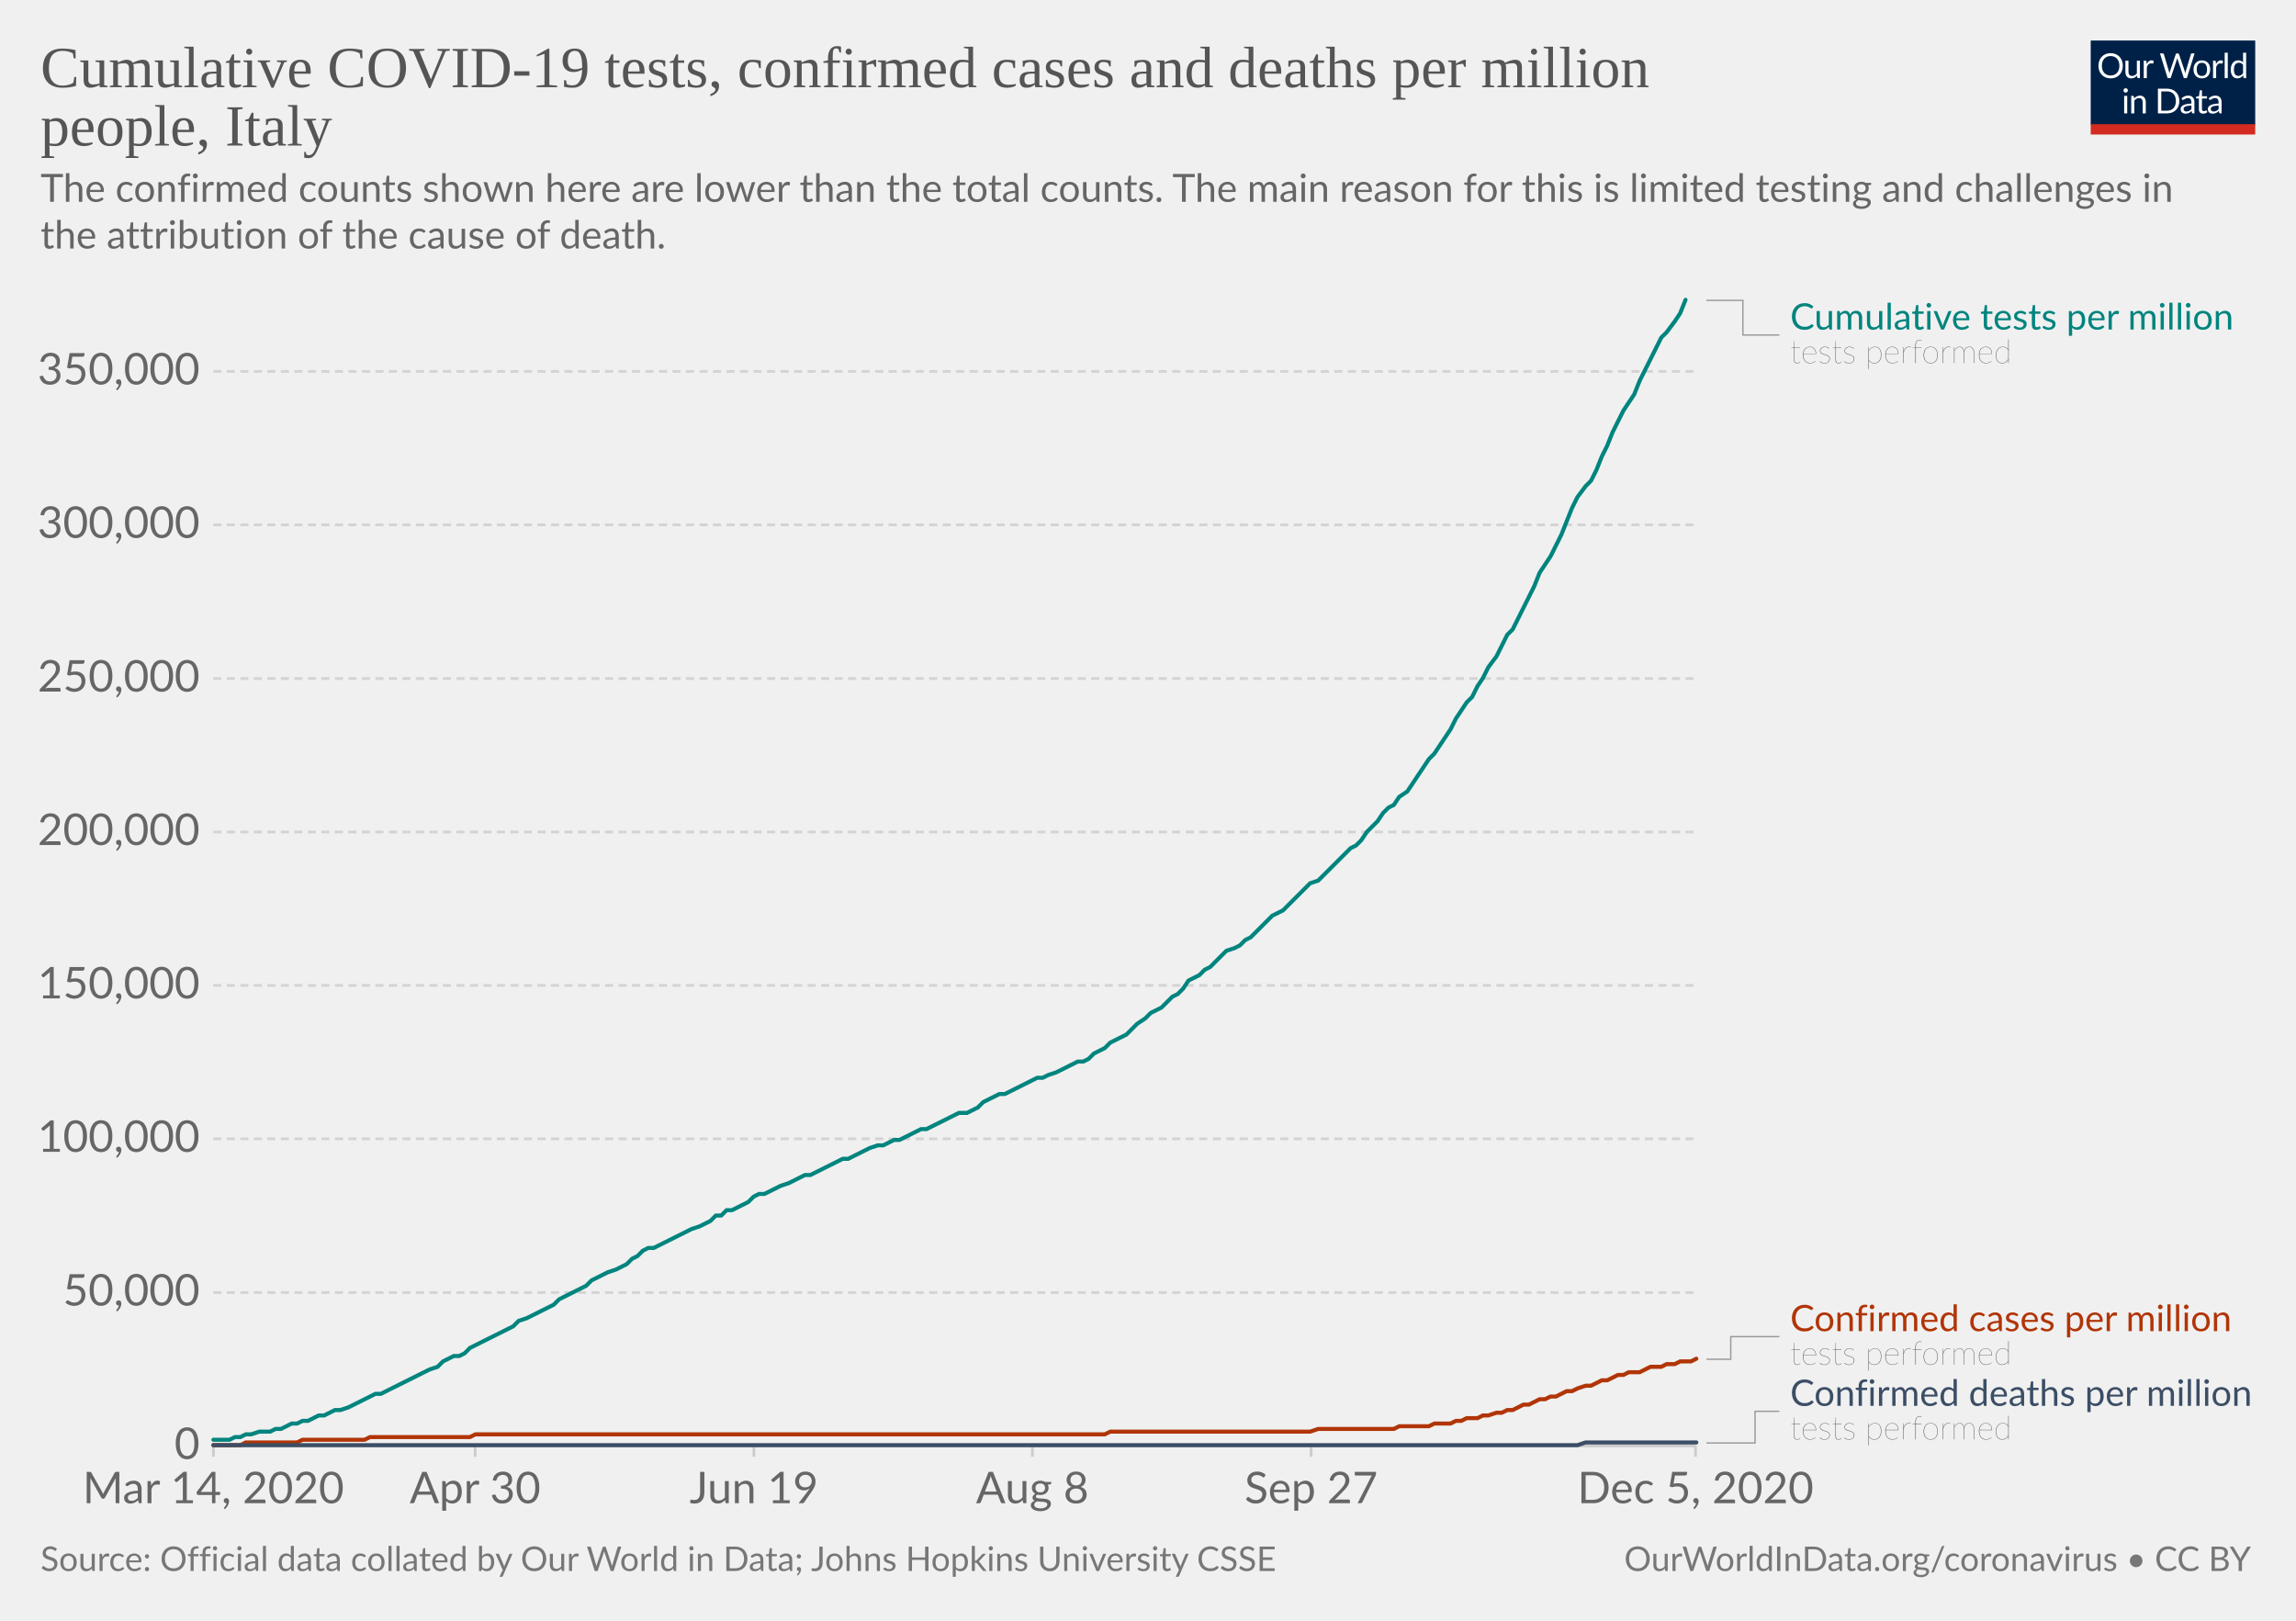
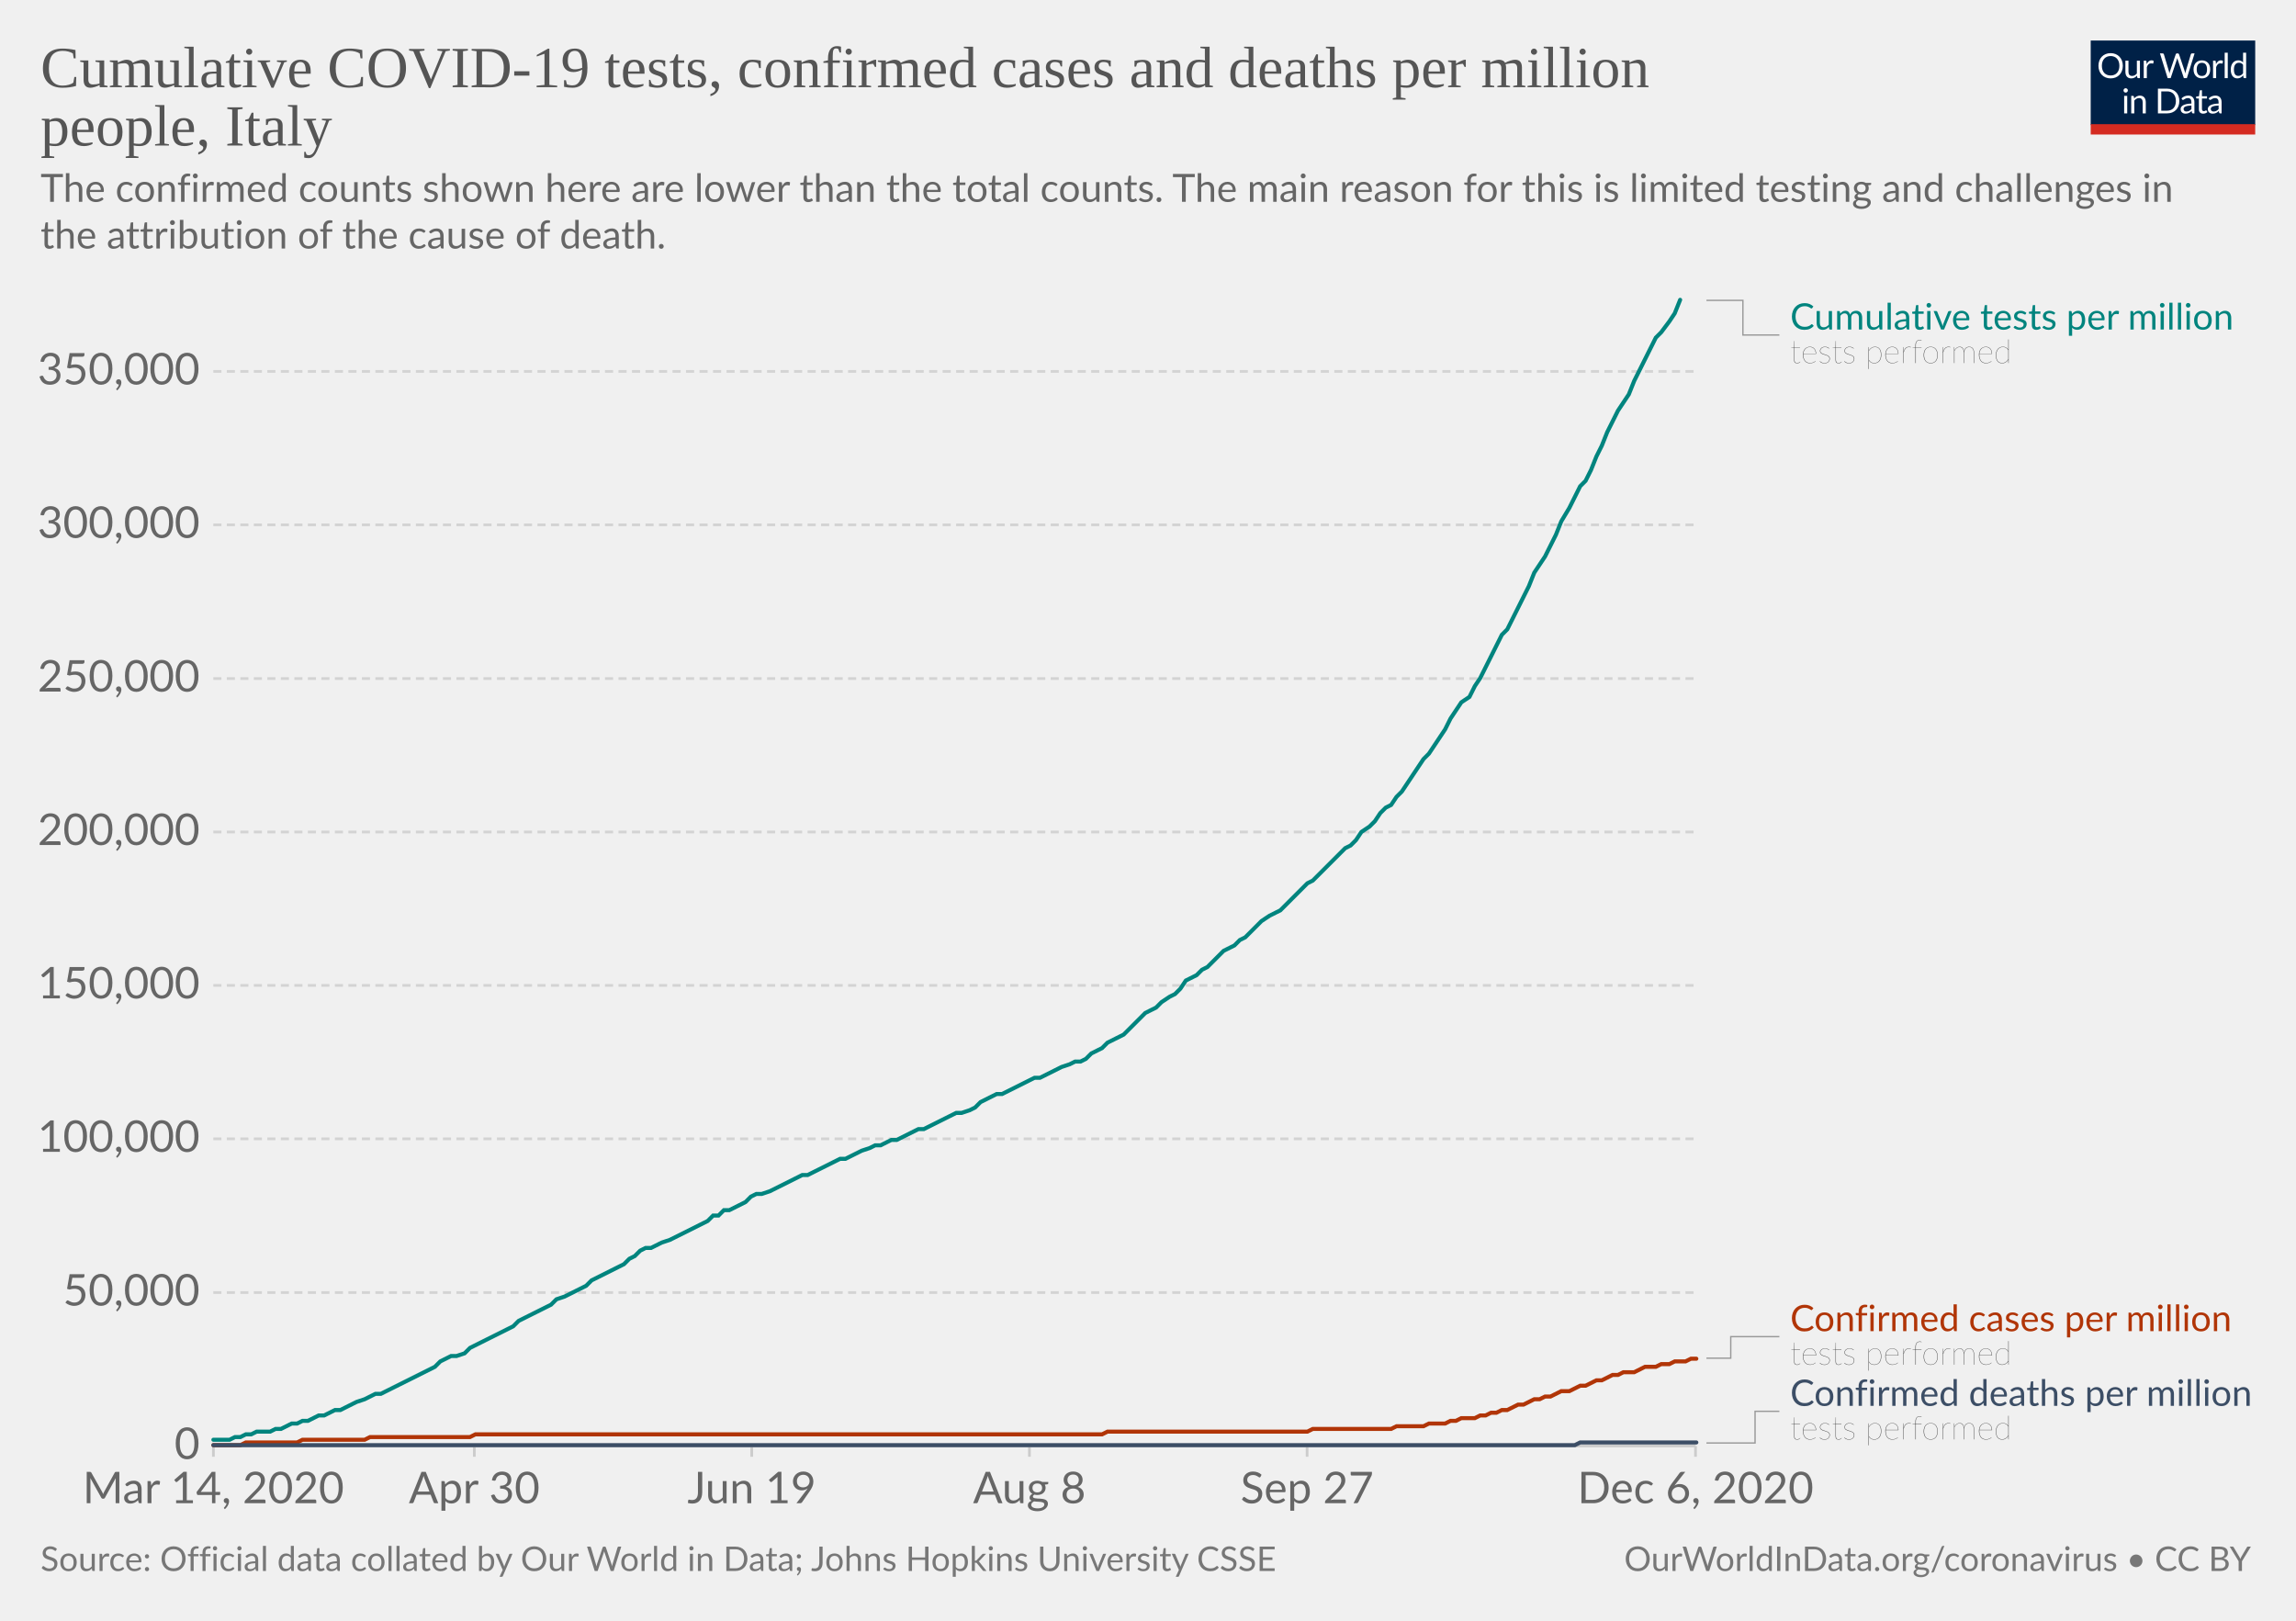
<svg xmlns="http://www.w3.org/2000/svg" version="1.1" style="background-color:#fff;-webkit-font-smoothing:antialiased" width="850" height="600" viewBox="0 0 850 600" font-family="Lato,'Helvetica Neue',Helvetica,Arial,sans-serif" font-size="18" text-rendering="optimizeLegibility">
  <g class="HeaderView">
    <g transform="matrix(.29 0 0 .29 774 15)">
      <svg width="210" height="120" viewBox="0 0 210 120" fill="none">
        <g clip-path="url(#clip0)">
          <path d="M0 0h210v107.89H0V0z" fill="#002147" />
          <path d="M40.98 32.25c0 2.36-.38 4.53-1.12 6.51a14.26 14.26 0 01-8.1 8.4c-1.9.78-4.02 1.17-6.34 1.17a16.6 16.6 0 01-6.33-1.17 14.31 14.31 0 01-8.08-8.4 18.29 18.29 0 01-1.12-6.51c0-2.36.38-4.53 1.12-6.5a14.32 14.32 0 018.07-8.44c1.92-.8 4.03-1.19 6.34-1.19 2.32 0 4.43.4 6.34 1.19 1.92.8 3.56 1.9 4.93 3.34a14.87 14.87 0 013.17 5.1 18.1 18.1 0 011.12 6.5zm-4.38 0c0-1.94-.26-3.68-.8-5.22a10.91 10.91 0 00-2.24-3.89 9.68 9.68 0 00-3.52-2.46 11.95 11.95 0 00-4.62-.86c-1.68 0-3.21.28-4.6.86a9.88 9.88 0 00-3.54 2.46 10.91 10.91 0 00-2.24 3.9c-.53 1.53-.8 3.27-.8 5.2 0 1.94.27 3.68.8 5.22a11.17 11.17 0 002.24 3.9 10.01 10.01 0 003.55 2.44c1.38.56 2.9.83 4.6.83 1.7 0 3.24-.27 4.61-.83a9.8 9.8 0 003.52-2.44 11.17 11.17 0 002.25-3.9c.53-1.54.8-3.28.8-5.21zm26.22-6.54V48H60.5c-.56 0-.9-.27-1.05-.81l-.31-2.4a12.45 12.45 0 01-3.26 2.6c-1.2.64-2.58.96-4.13.96-1.22 0-2.3-.2-3.24-.6a6.52 6.52 0 01-2.33-1.7 7.37 7.37 0 01-1.43-2.67c-.3-1.04-.46-2.2-.46-3.45V25.7h3.91v14.22c0 1.68.38 2.99 1.15 3.91.77.93 1.96 1.39 3.54 1.39 1.16 0 2.24-.27 3.23-.82a10.42 10.42 0 002.8-2.28V25.7h3.91zm8.61 4.47a9.94 9.94 0 012.6-3.56 5.64 5.64 0 013.76-1.3c.47 0 .92.05 1.34.15.44.1.83.27 1.17.49l-.3 2.92c-.09.37-.3.55-.66.55-.2 0-.5-.04-.9-.13a6.21 6.21 0 00-3.24.18c-.54.2-1.03.5-1.47.92-.42.4-.81.9-1.17 1.5-.33.58-.64 1.26-.92 2.02V48H67.7V25.71h2.25c.42 0 .72.08.88.25.16.16.27.44.33.83l.26 3.39zm61.16-13.7L122.75 48h-3.82l-7.99-24.05a21.95 21.95 0 01-.42-1.58 38.36 38.36 0 01-.44 1.58L102.05 48h-3.83L88.4 16.47h3.54c.38 0 .7.1.95.29.26.2.43.43.5.73l6.52 21.9c.1.4.2.83.28 1.28.1.46.2.94.29 1.46l.3-1.46c.12-.47.25-.9.38-1.27l7.41-21.91c.1-.25.26-.48.51-.69.27-.22.58-.33.95-.33h1.23c.38 0 .69.1.92.29.24.2.41.43.53.73l7.4 21.9a28.4 28.4 0 01.68 2.62 29.52 29.52 0 01.52-2.61l6.54-21.91c.07-.27.23-.5.48-.7.27-.21.58-.32.95-.32h3.32zm9.35 8.88c1.63 0 3.1.27 4.4.82a9.43 9.43 0 015.46 5.94c.5 1.4.74 2.98.74 4.73 0 1.76-.25 3.34-.74 4.75a9.43 9.43 0 01-5.46 5.92c-1.3.52-2.77.79-4.4.79-1.64 0-3.12-.27-4.44-.8a9.42 9.42 0 01-3.35-2.3c-.92-1-1.63-2.2-2.13-3.61-.49-1.41-.73-3-.73-4.75s.24-3.33.73-4.73c.5-1.43 1.2-2.64 2.13-3.63a9.4 9.4 0 013.35-2.31c1.32-.55 2.8-.82 4.44-.82zm0 19.89c2.2 0 3.84-.73 4.93-2.2 1.08-1.48 1.63-3.54 1.63-6.18 0-2.66-.55-4.72-1.63-6.2-1.09-1.49-2.73-2.23-4.93-2.23-1.12 0-2.09.2-2.93.57a5.7 5.7 0 00-2.06 1.65 7.5 7.5 0 00-1.24 2.67c-.26 1.04-.4 2.22-.4 3.54 0 2.64.55 4.7 1.64 6.18 1.1 1.47 2.76 2.2 4.99 2.2zm17.97-15.07a9.94 9.94 0 012.6-3.56 5.64 5.64 0 013.76-1.3c.47 0 .91.05 1.34.15.44.1.83.27 1.16.49l-.28 2.92c-.09.37-.31.55-.66.55-.2 0-.5-.04-.9-.13a6.2 6.2 0 00-3.24.18c-.54.2-1.03.5-1.47.92-.43.4-.82.9-1.17 1.5a13.1 13.1 0 00-.92 2.02V48h-3.94V25.71h2.24c.43 0 .72.08.88.25.17.16.28.44.33.83l.27 3.39zm15.04-14.59V48h-3.92V15.6h3.92zm19.55 15.43a6.22 6.22 0 00-2.38-2.05 6.7 6.7 0 00-2.86-.6c-2.07 0-3.66.75-4.77 2.23-1.12 1.48-1.68 3.6-1.68 6.33 0 1.46.13 2.7.38 3.74a7.29 7.29 0 001.1 2.56 4.35 4.35 0 001.78 1.45c.7.3 1.5.46 2.4.46 1.29 0 2.41-.3 3.36-.88a9.6 9.6 0 002.67-2.49V31.02zm3.91-15.43V48h-2.33c-.56 0-.9-.27-1.06-.81l-.35-2.71a12.13 12.13 0 01-3.25 2.77 8.28 8.28 0 01-4.23 1.06 7.31 7.31 0 01-6.14-2.9c-.73-.96-1.3-2.15-1.69-3.57a18.35 18.35 0 01.07-9.48 11.29 11.29 0 011.89-3.7 8.7 8.7 0 017.06-3.34 7.96 7.96 0 016.12 2.62V15.59h3.91zM46.61 70.71V93H42.7V70.71h3.91zm.84-7c0 .39-.08.75-.24 1.09a2.81 2.81 0 01-1.52 1.47 2.67 2.67 0 01-2.16 0 2.9 2.9 0 01-1.45-1.47 2.67 2.67 0 010-2.16c.15-.35.35-.65.6-.9.25-.27.53-.47.85-.62a2.67 2.67 0 012.16 0c.35.15.65.35.9.62.27.25.47.55.62.9.16.34.24.7.24 1.08zm7.97 10.24c.49-.54 1-1.04 1.54-1.48a9.85 9.85 0 013.66-1.84 8.96 8.96 0 015.43.35c.94.4 1.72.97 2.33 1.71a7.36 7.36 0 011.43 2.67c.32 1.04.49 2.19.49 3.45V93h-3.94V78.81c0-1.69-.4-3-1.17-3.92-.76-.93-1.93-1.4-3.5-1.4a6.6 6.6 0 00-3.25.83c-1 .56-1.92 1.31-2.77 2.27V93h-3.94V70.71h2.35c.56 0 .9.28 1.04.82l.3 2.42zm57.7 3.3c0 2.36-.37 4.5-1.11 6.44a14.3 14.3 0 01-3.17 4.98 14.1 14.1 0 01-4.93 3.2c-1.9.76-4.02 1.13-6.33 1.13H85.8V61.47h11.77c2.31 0 4.42.39 6.33 1.15a13.8 13.8 0 018.1 8.18 17.75 17.75 0 011.12 6.45zm-4.37 0c0-1.94-.26-3.67-.8-5.2a10.94 10.94 0 00-2.23-3.87 9.57 9.57 0 00-3.53-2.42 12.23 12.23 0 00-4.61-.83h-7.5v24.62h7.5c1.7 0 3.24-.28 4.61-.84a9.7 9.7 0 003.53-2.4 10.94 10.94 0 002.24-3.87c.53-1.53.8-3.26.8-5.2zm19.8 5.72c-1.8.06-3.34.2-4.62.44-1.26.22-2.3.51-3.1.88-.8.36-1.37.8-1.74 1.3-.35.5-.53 1.05-.53 1.67 0 .58.1 1.1.3 1.52a3 3 0 00.76 1.05c.34.27.73.46 1.17.6.45.11.94.17 1.45.17a7.28 7.28 0 003.5-.81 11.95 11.95 0 002.82-2.2v-4.62zm-12.65-9.11a12.73 12.73 0 013.98-2.66c1.43-.59 3-.88 4.73-.88 1.25 0 2.36.2 3.33.61a6.81 6.81 0 013.94 4.38c.33 1.04.5 2.19.5 3.43V93h-1.74a1.8 1.8 0 01-.88-.18c-.2-.13-.36-.38-.48-.74l-.44-2.12c-.59.55-1.16 1.03-1.72 1.46a9.48 9.48 0 01-3.74 1.7c-.69.15-1.46.23-2.3.23-.87 0-1.69-.12-2.45-.35a5.34 5.34 0 01-3.34-2.93 6.64 6.64 0 01-.49-2.64c0-.88.25-1.72.73-2.53a6.33 6.33 0 012.35-2.17c1.09-.63 2.5-1.15 4.25-1.54 1.75-.41 3.89-.65 6.42-.7v-1.75c0-1.73-.37-3.03-1.12-3.91-.75-.9-1.84-1.34-3.28-1.34-.97 0-1.78.12-2.44.37-.64.23-1.2.5-1.7.81l-1.23.82c-.33.23-.67.35-1 .35-.27 0-.5-.07-.69-.2a2.1 2.1 0 01-.48-.53l-.7-1.25zm27.67 19.5c-1.76 0-3.12-.5-4.07-1.48-.94-.98-1.41-2.4-1.41-4.25V74h-2.68a.9.9 0 01-.6-.2c-.16-.14-.24-.36-.24-.66v-1.56l3.65-.46.9-6.89a.9.9 0 01.29-.52.88.88 0 01.62-.22H142v7.67h6.44V74H142v13.38c0 .94.22 1.63.68 2.09.45.45 1.04.68 1.76.68a3.21 3.21 0 001.85-.53l.55-.35c.16-.12.3-.18.41-.18.2 0 .4.13.55.38l1.15 1.87a7.45 7.45 0 01-2.44 1.5c-.96.35-1.94.52-2.95.52zm19.68-10.4c-1.8.07-3.34.21-4.62.45-1.26.22-2.3.51-3.1.88-.8.36-1.37.8-1.74 1.3-.35.5-.53 1.05-.53 1.67 0 .58.1 1.1.3 1.52.18.42.44.77.76 1.05.34.27.73.46 1.17.6.45.11.94.17 1.45.17a7.3 7.3 0 003.5-.81 12.04 12.04 0 002.82-2.2v-4.62zm-12.65-9.1a12.72 12.72 0 013.99-2.66c1.42-.59 3-.88 4.72-.88 1.25 0 2.36.2 3.33.61a6.81 6.81 0 013.94 4.38c.33 1.04.5 2.19.5 3.43V93h-1.74a1.8 1.8 0 01-.88-.18c-.2-.13-.36-.38-.48-.74l-.44-2.12c-.59.55-1.16 1.03-1.72 1.46a9.48 9.48 0 01-3.74 1.7c-.69.15-1.46.23-2.3.23-.87 0-1.69-.12-2.45-.35a5.33 5.33 0 01-3.34-2.93 6.62 6.62 0 01-.49-2.64c0-.88.25-1.72.73-2.53a6.33 6.33 0 012.35-2.17c1.09-.63 2.5-1.15 4.25-1.54a31.2 31.2 0 016.42-.7v-1.75c0-1.73-.37-3.03-1.12-3.91-.75-.9-1.84-1.34-3.28-1.34-.97 0-1.78.12-2.44.37-.64.23-1.2.5-1.7.81-.46.3-.87.57-1.22.82-.34.23-.68.35-1.02.35-.26 0-.49-.07-.68-.2a1.88 1.88 0 01-.48-.53l-.7-1.25z" fill="#fff" />
          <path fill="#D42B21" d="M0 106.79h210V120H0z" />
        </g>
        <defs>
          <clipPath id="clip0">
            <path fill="#fff" d="M0 0h210v120H0z" />
          </clipPath>
        </defs>
      </svg>
    </g>
    <a href="https://ourworldindata.org/grapher/covid-tests-cases-deaths-per-million?tab=chart&amp;stackMode=absolute&amp;time=2020-03-14..latest&amp;region=World" target="_blank" rel="noopener" font-family="&quot;Playfair Display&quot;,Georgia,&quot;Times New Roman&quot;,serif">
      <text font-size="21.6" x="15" y="32.3" fill="#555">
        <tspan x="15" y="32.28">Cumulative COVID-19 tests, confirmed cases and deaths per million</tspan>
        <tspan x="15" y="53.88">people, Italy</tspan>
      </text>
    </a>
    <text font-size="14.4" x="15" y="74.7" fill="#666">
      <tspan x="15" y="74.72">The confirmed counts shown here are lower than the total counts. The main reason for this is limited testing and challenges in</tspan>
      <tspan x="15" y="92">the attribution of the cause of death.</tspan>
    </text>
  </g>
  <g class="LineChart">
    <defs>
      <clipPath id="a">
        <path d="M68.97 0h830v890.6h-830z" />
      </clipPath>
    </defs>
    <g class="DualAxisView">
      <g class="HorizontalAxis">
-         <path stroke="#ccc" d="M79 535.3v4M175.9 535.3v4M279.1 535.3v4M382.2 535.3v4M485.4 535.3v4M627.7 535.3v4" />
+         <path stroke="#ccc" d="M79 535.3v4M175.6 535.3v4M278.3 535.3v4M381.1 535.3v4M483.9 535.3v4M627.7 535.3v4" />
        <text x="79" y="556.5" fill="#666" text-anchor="middle" font-size="16.2">Mar 14, 2020</text>
-         <text x="175.9" y="556.5" fill="#666" text-anchor="middle" font-size="16.2">Apr 30</text>
-         <text x="279.1" y="556.5" fill="#666" text-anchor="middle" font-size="16.2">Jun 19</text>
-         <text x="382.2" y="556.5" fill="#666" text-anchor="middle" font-size="16.2">Aug 8</text>
-         <text x="485.4" y="556.5" fill="#666" text-anchor="middle" font-size="16.2">Sep 27</text>
-         <text x="627.7" y="556.5" fill="#666" text-anchor="middle" font-size="16.2">Dec 5, 2020</text>
+         <text x="175.6" y="556.5" fill="#666" text-anchor="middle" font-size="16.2">Apr 30</text>
+         <text x="278.3" y="556.5" fill="#666" text-anchor="middle" font-size="16.2">Jun 19</text>
+         <text x="381.1" y="556.5" fill="#666" text-anchor="middle" font-size="16.2">Aug 8</text>
+         <text x="483.9" y="556.5" fill="#666" text-anchor="middle" font-size="16.2">Sep 27</text>
+         <text x="627.7" y="556.5" fill="#666" text-anchor="middle" font-size="16.2">Dec 6, 2020</text>
      </g>
      <g class="VerticalAxis" fill="#666" dominant-baseline="middle" text-anchor="end" font-size="16.2">
        <text x="73.97" y="535.3">0</text>
        <text x="73.97" y="478.5">50,000</text>
        <text x="73.97" y="421.6">100,000</text>
        <text x="73.97" y="364.8">150,000</text>
        <text x="73.97" y="308">200,000</text>
        <text x="73.97" y="251.2">250,000</text>
        <text x="73.97" y="194.3">300,000</text>
        <text x="73.97" y="137.5">350,000</text>
      </g>
      <g class="AxisGridLines horizontalLines">
        <path stroke="#ccc" d="M78.97 535.3h548.77" />
        <path stroke="#d3d3d3" stroke-dasharray="3,2" d="M78.97 478.5h548.77M78.97 421.6h548.77M78.97 364.8h548.77M78.97 308h548.77M78.97 251.2h548.77M78.97 194.3h548.77M78.97 137.5h548.77" />
      </g>
    </g>
    <g clip-path="url(#a)">
      <g class="LineLabels" cursor="default">
        <g class="legendMark">
          <g class="indicator">
            <path d="M631.74 111.2h13.5v12.82h13.5" stroke="#999" stroke-width=".5" fill="none" />
          </g>
          <text font-size="13.5" x="662.7" y="122" fill="#00847E">
            <tspan x="662.74" y="122">Cumulative tests per million</tspan>
          </text>
          <text font-size="12.15" x="662.7" y="134.4" fill="#333" class="textAnnotation" font-weight="lighter">
            <tspan x="662.74" y="134.42">tests performed</tspan>
          </text>
        </g>
        <g class="legendMark">
          <g class="indicator">
-             <path d="M631.74 503.2h9v-8.38h18" stroke="#999" stroke-width=".5" fill="none" />
+             <path d="M631.74 502.8h9v-7.97h18" stroke="#999" stroke-width=".5" fill="none" />
          </g>
          <text font-size="13.5" x="662.7" y="492.8" fill="#B13507">
            <tspan x="662.74" y="492.8">Confirmed cases per million</tspan>
          </text>
          <text font-size="12.15" x="662.7" y="505.2" fill="#333" class="textAnnotation" font-weight="lighter">
            <tspan x="662.74" y="505.22">tests performed</tspan>
          </text>
        </g>
        <g class="legendMark">
          <g class="indicator">
            <path d="M631.74 534.2h18v-11.73h9" stroke="#999" stroke-width=".5" fill="none" />
          </g>
-           <text font-size="13.5" x="662.7" y="520.4" fill="#3C4E66">
+           <text font-size="13.5" x="662.7" y="520.5" fill="#3C4E66">
            <tspan x="662.74" y="520.45">Confirmed deaths per million</tspan>
          </text>
          <text font-size="12.15" x="662.7" y="532.9" fill="#333" class="textAnnotation" font-weight="lighter">
            <tspan x="662.74" y="532.87">tests performed</tspan>
          </text>
        </g>
      </g>
      <g class="Lines">
        <g class="key-Italy_1">
-           <path stroke="#B13507" stroke-linecap="round" d="M79 535h10l2-1h19l2-1h23l2-1h37l2-1h233l2-1h74l3-1h28l2-1h11l2-1h6l2-1h2l2-1h4l2-1h2l3-1h2l2-1h2l2-1 2-1h2l2-1 2-1h2l2-1h2l2-1 2-1h2l2-1 3-1h2l2-1 2-1h2l2-1 2-1h2l2-1h4l2-1 2-1h4l2-1h3l2-1h4l2-1" fill="none" stroke-width="1.5" />
+           <path stroke="#B13507" stroke-linecap="round" d="M79 535h10l2-1h19l2-1h23l2-1h37l2-1h232l2-1h74l2-1h29l2-1h10l2-1h6l2-1h2l2-1h5l2-1h2l2-1h2l2-1h2l2-1 2-1h2l2-1 2-1h2l2-1h2l2-1 2-1h3l2-1 2-1h2l2-1 2-1h2l2-1 2-1h2l2-1h4l2-1 2-1h4l2-1h3l2-1h4l2-1h2" fill="none" stroke-width="1.5" />
        </g>
        <g class="key-Italy_2">
-           <path stroke="#3C4E66" stroke-linecap="round" d="M79 535h505l3-1h41" fill="none" stroke-width="1.5" />
+           <path stroke="#3C4E66" stroke-linecap="round" d="M79 535h504l2-1h43" fill="none" stroke-width="1.5" />
        </g>
        <g class="key-Italy_0">
-           <path stroke="#00847E" stroke-linecap="round" d="M79 533h6l2-1h2l2-1h2l3-1h4l2-1h2l2-1 2-1h2l2-1h2l2-1 2-1h2l2-1 2-1h2l3-1 2-1 2-1 2-1 2-1 2-1h2l2-1 2-1 2-1 2-1 2-1 2-1 2-1 2-1 2-1 3-1 2-2 2-1 2-1h2l2-1 2-2 2-1 2-1 2-1 2-1 2-1 2-1 2-1 2-1 2-2 3-1 2-1 2-1 2-1 2-1 2-1 2-2 2-1 2-1 2-1 2-1 2-1 2-2 2-1 2-1 2-1 3-1 2-1 2-1 2-2 2-1 2-2 2-1h2l2-1 2-1 2-1 2-1 2-1 2-1 2-1 3-1 2-1 2-1 2-2h2l2-2h2l2-1 2-1 2-1 2-2 2-1h2l2-1 2-1 2-1 3-1 2-1 2-1 2-1h2l2-1 2-1 2-1 2-1 2-1 2-1h2l2-1 2-1 2-1 2-1 3-1h2l2-1 2-1h2l2-1 2-1 2-1 2-1h2l2-1 2-1 2-1 2-1 2-1 2-1h3l2-1 2-1 2-2 2-1 2-1 2-1h2l2-1 2-1 2-1 2-1 2-1 2-1h2l2-1 3-1 2-1 2-1 2-1 2-1h2l2-1 2-2 2-1 2-1 2-2 2-1 2-1 2-1 2-2 2-2 3-2 2-2 2-1 2-1 2-2 2-2 2-1 2-2 2-3 2-1 2-1 2-2 2-1 2-2 2-2 2-2 3-1 2-1 2-2 2-1 2-2 2-2 2-2 2-2 2-1 2-1 2-2 2-2 2-2 2-2 2-2 3-1 2-2 2-2 2-2 2-2 2-2 2-2 2-1 2-2 2-3 2-2 2-2 2-3 2-2 2-1 2-3 3-2 2-3 2-3 2-3 2-3 2-2 2-3 2-3 2-3 2-4 2-3 2-3 2-2 2-4 2-3 2-4 3-4 2-4 2-4 2-2 2-4 2-4 2-4 2-4 2-5 2-3 2-3 2-4 2-4 2-5 2-5 2-4 3-4 2-2 2-4 2-5 2-4 2-5 2-4 2-4 2-3 2-3 2-5 2-4 2-4 2-4 2-4 2-2 3-4 2-3 2-5" fill="none" stroke-width="1.5" />
+           <path stroke="#00847E" stroke-linecap="round" d="M79 533h6l2-1h2l2-1h2l2-1h5l2-1h2l2-1 2-1h2l2-1h2l2-1 2-1h2l2-1 2-1h2l2-1 2-1 2-1 3-1 2-1 2-1h2l2-1 2-1 2-1 2-1 2-1 2-1 2-1 2-1 2-1 2-1 2-2 2-1 2-1h2l3-1 2-2 2-1 2-1 2-1 2-1 2-1 2-1 2-1 2-1 2-2 2-1 2-1 2-1 2-1 2-1 2-1 2-2 3-1 2-1 2-1 2-1 2-1 2-2 2-1 2-1 2-1 2-1 2-1 2-1 2-2 2-1 2-2 2-1h2l2-1 2-1 3-1 2-1 2-1 2-1 2-1 2-1 2-1 2-1 2-2h2l2-2h2l2-1 2-1 2-1 2-2 2-1h2l3-1 2-1 2-1 2-1 2-1 2-1 2-1h2l2-1 2-1 2-1 2-1 2-1 2-1h2l2-1 2-1 2-1 3-1 2-1h2l2-1 2-1h2l2-1 2-1 2-1 2-1h2l2-1 2-1 2-1 2-1 2-1 2-1h2l3-1 2-1 2-2 2-1 2-1 2-1h2l2-1 2-1 2-1 2-1 2-1 2-1h2l2-1 2-1 2-1 2-1 3-1 2-1h2l2-1 2-2 2-1 2-1 2-2 2-1 2-1 2-1 2-2 2-2 2-2 2-2 2-1 2-1 2-2 3-2 2-1 2-2 2-3 2-1 2-1 2-2 2-1 2-2 2-2 2-2 2-1 2-1 2-2 2-1 2-2 2-2 2-2 3-2 2-1 2-1 2-2 2-2 2-2 2-2 2-2 2-1 2-2 2-2 2-2 2-2 2-2 2-2 2-1 2-2 2-3 3-2 2-2 2-3 2-2 2-1 2-3 2-2 2-3 2-3 2-3 2-3 2-2 2-3 2-3 2-3 2-4 2-3 2-3 3-2 2-4 2-3 2-4 2-4 2-4 2-4 2-2 2-4 2-4 2-4 2-4 2-5 2-3 2-3 2-4 2-4 2-5 3-5 2-4 2-4 2-2 2-4 2-5 2-4 2-5 2-4 2-4 2-3 2-3 2-5 2-4 2-4 2-4 2-4 2-2 3-4 2-3 2-5" fill="none" stroke-width="1.5" />
        </g>
      </g>
    </g>
  </g>
  <g class="SourcesFooter" fill="#777">
    <g class="clickable" fill="#777">
      <text font-size="12.6" x="15" y="581.6">
        <tspan x="15" y="581.58">Source: Official data collated by Our World in Data; Johns Hopkins University CSSE</tspan>
      </text>
    </g>
    <text font-size="12.6" x="601.3" y="581.6">
      <tspan x="601.27" y="581.58">
        <a target="_blank" href="https://ourworldindata.org/coronavirus" fill="#777">OurWorldInData.org/coronavirus</a> • <a class="cclogo" href="http://creativecommons.org/licenses/by/4.0/deed.en_US" target="_blank" fill="#777">CC BY</a>
      </tspan>
    </text>
  </g>
</svg>
